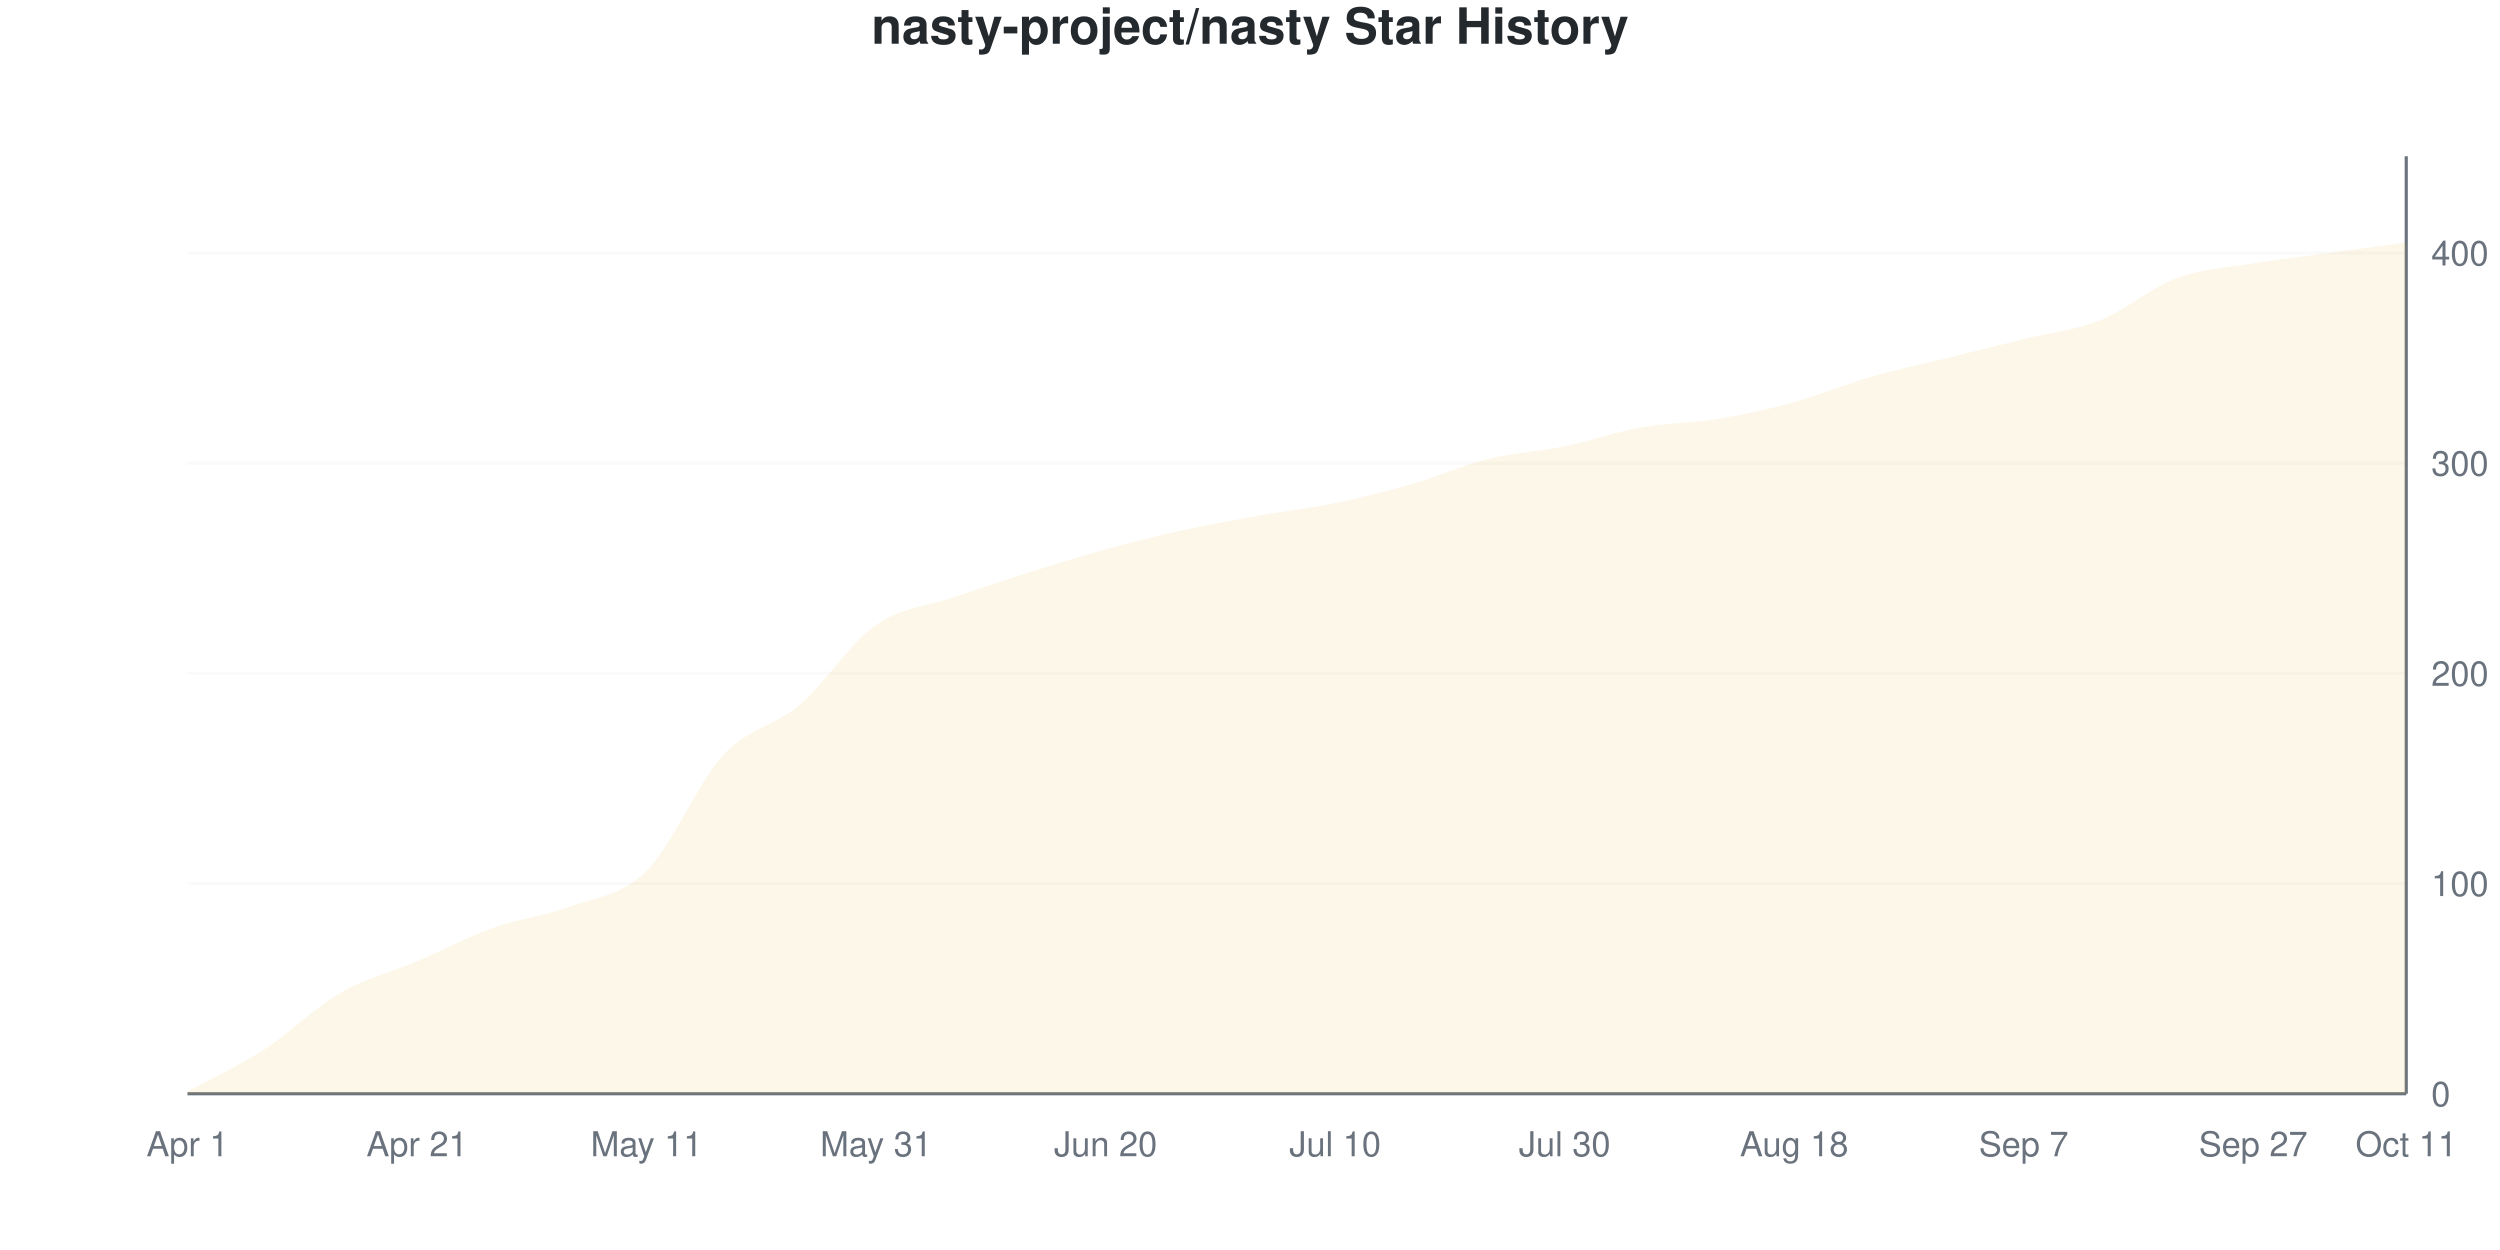
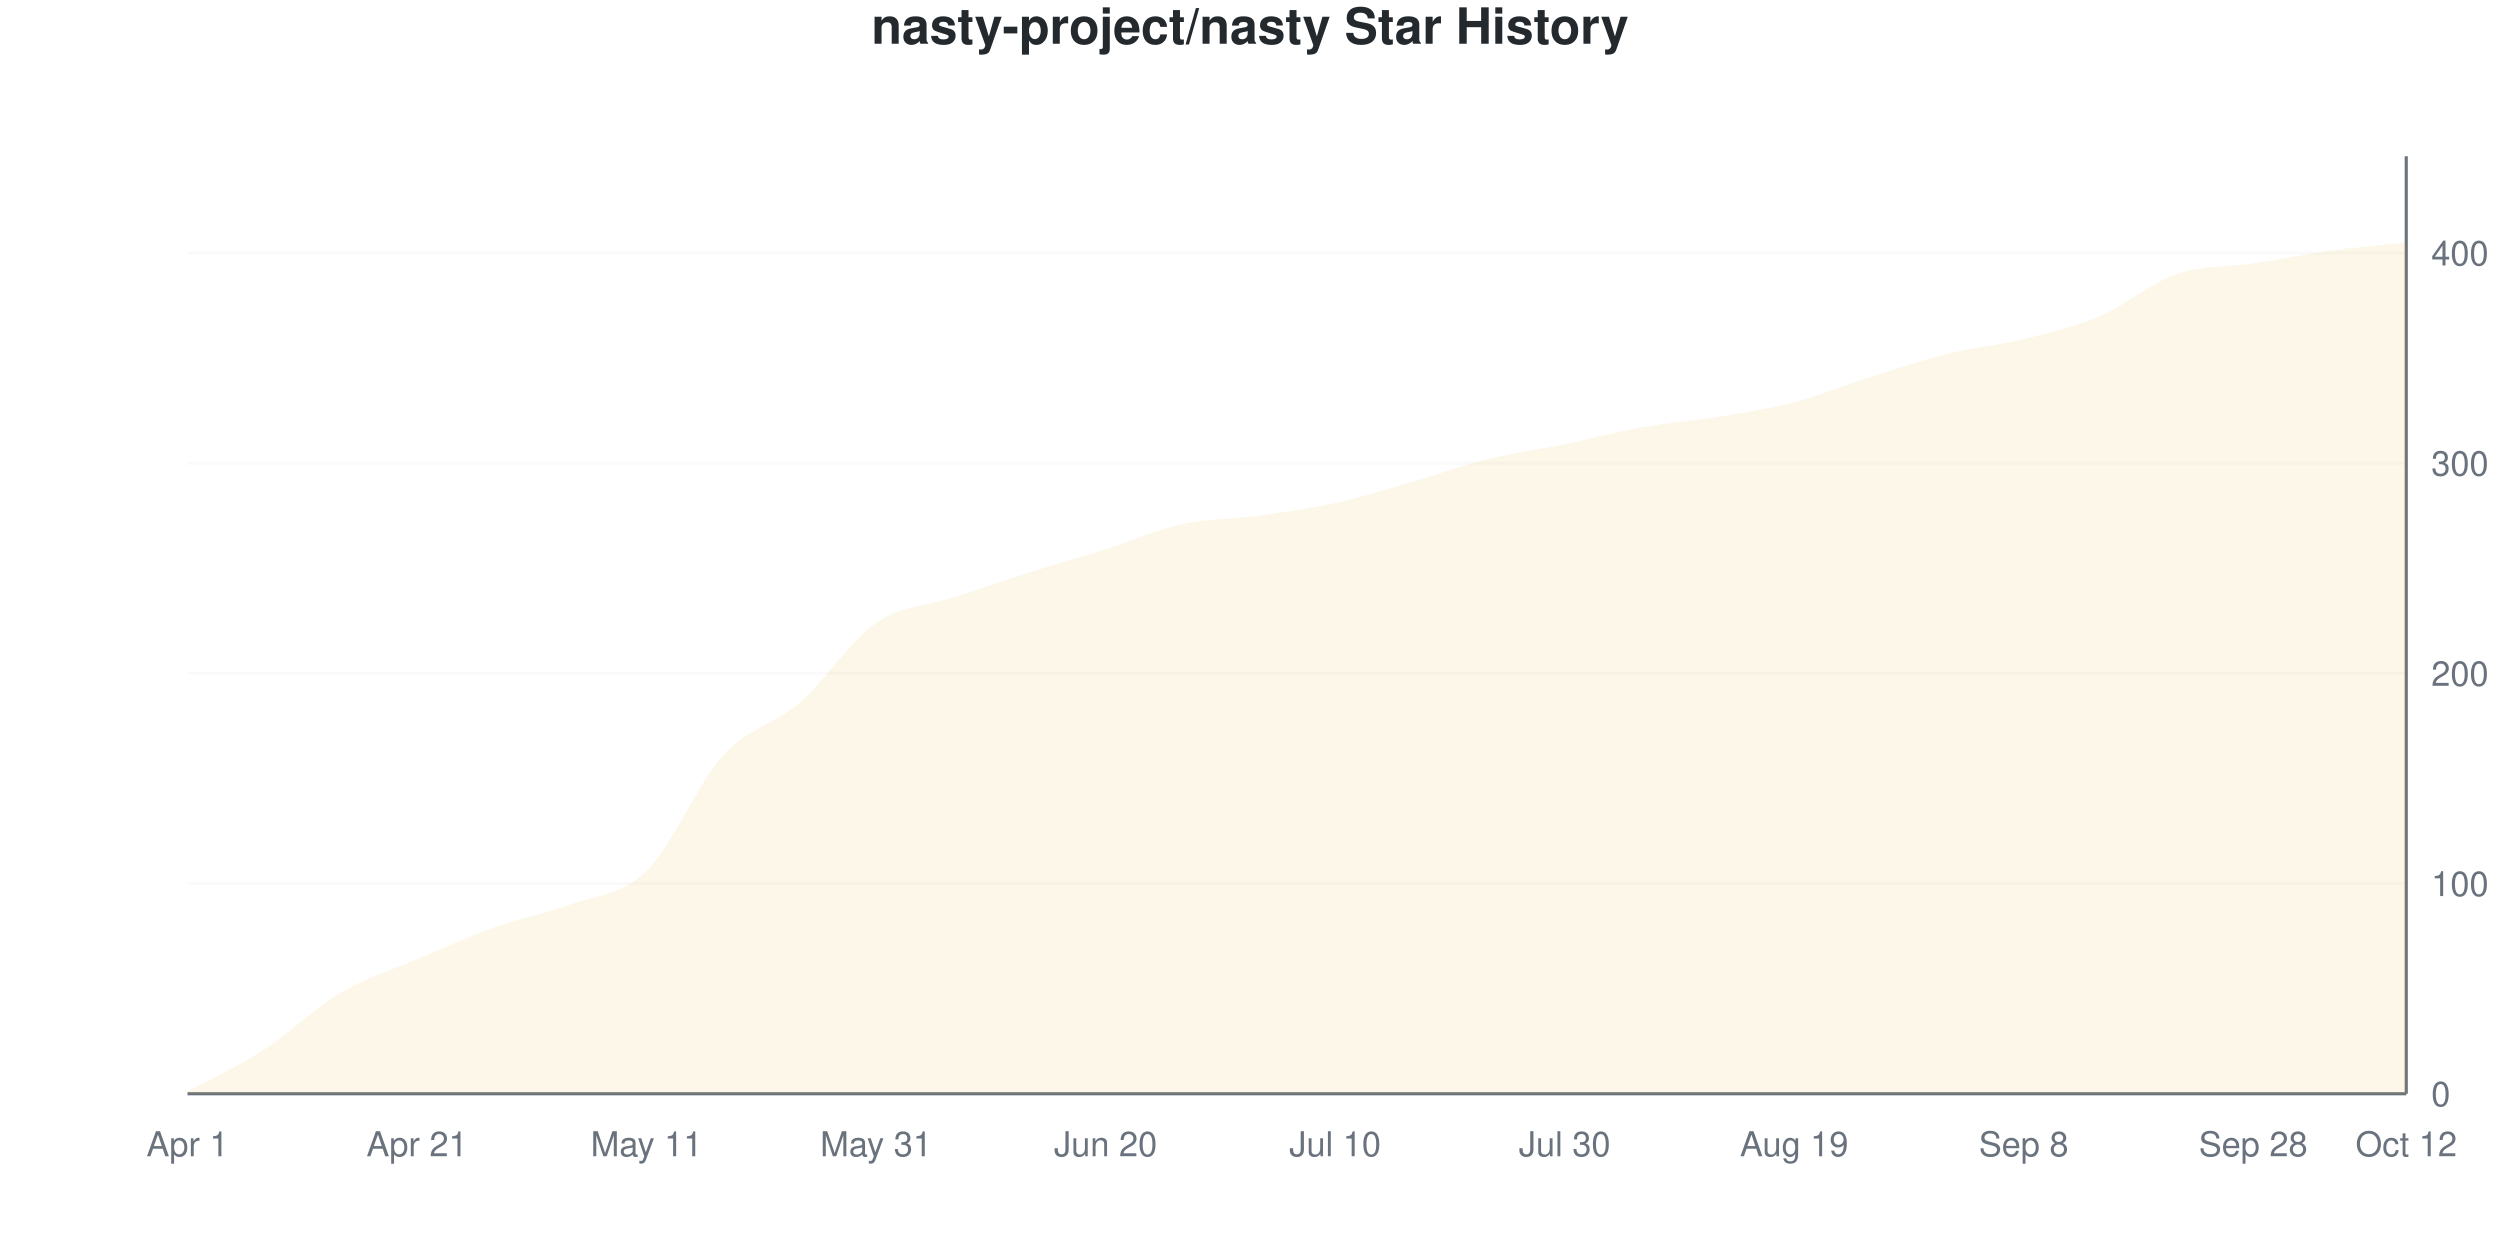
<svg xmlns="http://www.w3.org/2000/svg" viewBox="0 0 800 400" width="800" height="400">
  <style>
    @keyframes drawLine {
      to { stroke-dashoffset: 0; }
    }
    @keyframes fadeInPoint {
      from { opacity: 0; }
      to { opacity: 1; }
    }
    .data-line-0 {
-       stroke-dasharray: 1171;
-       stroke-dashoffset: 1171;
+       stroke-dasharray: 1172;
+       stroke-dashoffset: 1172;
      animation: drawLine 2s ease-out forwards;
    }
    .data-point {
      opacity: 0;
      animation: fadeInPoint 0.5s ease-out forwards;
    }
    .chart-bg { fill: #fff; }
    .chart-text { fill: #24292e; }
    .chart-muted { fill: #6a737d; }
    .chart-grid { stroke: #eee; }
    .chart-axis { stroke: #6a737d; }
    @media (prefers-color-scheme: dark) {
      .chart-bg { fill: #0d1117; }
      .chart-text { fill: #e6edf3; }
      .chart-muted { fill: #8b949e; }
      .chart-grid { stroke: #21262d; }
      .chart-axis { stroke: #8b949e; }
    }
  </style>
  <rect width="800" height="400" class="chart-bg" />
  <text x="400" y="14" text-anchor="middle" class="chart-text" font-size="16" font-weight="bold" font-family="-apple-system, BlinkMacSystemFont, 'Segoe UI', Helvetica, Arial, sans-serif">nasty-project/nasty Star History</text>
  <g class="grid">
    <line x1="60" y1="350" x2="770" y2="350" class="chart-grid" stroke-opacity="0.3" />
    <text x="778" y="354" text-anchor="start" class="chart-muted" font-size="11" font-family="-apple-system, BlinkMacSystemFont, 'Segoe UI', Helvetica, Arial, sans-serif">0</text>
    <line x1="60" y1="282.735" x2="770" y2="282.735" class="chart-grid" stroke-opacity="0.3" />
    <text x="778" y="286.735" text-anchor="start" class="chart-muted" font-size="11" font-family="-apple-system, BlinkMacSystemFont, 'Segoe UI', Helvetica, Arial, sans-serif">100</text>
    <line x1="60" y1="215.471" x2="770" y2="215.471" class="chart-grid" stroke-opacity="0.3" />
    <text x="778" y="219.471" text-anchor="start" class="chart-muted" font-size="11" font-family="-apple-system, BlinkMacSystemFont, 'Segoe UI', Helvetica, Arial, sans-serif">200</text>
    <line x1="60" y1="148.206" x2="770" y2="148.206" class="chart-grid" stroke-opacity="0.3" />
    <text x="778" y="152.206" text-anchor="start" class="chart-muted" font-size="11" font-family="-apple-system, BlinkMacSystemFont, 'Segoe UI', Helvetica, Arial, sans-serif">300</text>
    <line x1="60" y1="80.942" x2="770" y2="80.942" class="chart-grid" stroke-opacity="0.3" />
    <text x="778" y="84.942" text-anchor="start" class="chart-muted" font-size="11" font-family="-apple-system, BlinkMacSystemFont, 'Segoe UI', Helvetica, Arial, sans-serif">400</text>
  </g>
  <g class="milestones">
    
  </g>
  <g class="x-axis">
    <text x="60" y="370" text-anchor="middle" class="chart-muted" font-size="11" font-family="-apple-system, BlinkMacSystemFont, 'Segoe UI', Helvetica, Arial, sans-serif">Apr 1</text>
    <text x="133.448" y="370" text-anchor="middle" class="chart-muted" font-size="11" font-family="-apple-system, BlinkMacSystemFont, 'Segoe UI', Helvetica, Arial, sans-serif">Apr 21</text>
    <text x="206.897" y="370" text-anchor="middle" class="chart-muted" font-size="11" font-family="-apple-system, BlinkMacSystemFont, 'Segoe UI', Helvetica, Arial, sans-serif">May 11</text>
    <text x="280.345" y="370" text-anchor="middle" class="chart-muted" font-size="11" font-family="-apple-system, BlinkMacSystemFont, 'Segoe UI', Helvetica, Arial, sans-serif">May 31</text>
    <text x="353.793" y="370" text-anchor="middle" class="chart-muted" font-size="11" font-family="-apple-system, BlinkMacSystemFont, 'Segoe UI', Helvetica, Arial, sans-serif">Jun 20</text>
    <text x="427.241" y="370" text-anchor="middle" class="chart-muted" font-size="11" font-family="-apple-system, BlinkMacSystemFont, 'Segoe UI', Helvetica, Arial, sans-serif">Jul 10</text>
    <text x="500.69" y="370" text-anchor="middle" class="chart-muted" font-size="11" font-family="-apple-system, BlinkMacSystemFont, 'Segoe UI', Helvetica, Arial, sans-serif">Jul 30</text>
-     <text x="574.138" y="370" text-anchor="middle" class="chart-muted" font-size="11" font-family="-apple-system, BlinkMacSystemFont, 'Segoe UI', Helvetica, Arial, sans-serif">Aug 18</text>
-     <text x="647.586" y="370" text-anchor="middle" class="chart-muted" font-size="11" font-family="-apple-system, BlinkMacSystemFont, 'Segoe UI', Helvetica, Arial, sans-serif">Sep 7</text>
-     <text x="721.034" y="370" text-anchor="middle" class="chart-muted" font-size="11" font-family="-apple-system, BlinkMacSystemFont, 'Segoe UI', Helvetica, Arial, sans-serif">Sep 27</text>
-     <text x="770" y="370" text-anchor="middle" class="chart-muted" font-size="11" font-family="-apple-system, BlinkMacSystemFont, 'Segoe UI', Helvetica, Arial, sans-serif">Oct 11</text>
+     <text x="574.138" y="370" text-anchor="middle" class="chart-muted" font-size="11" font-family="-apple-system, BlinkMacSystemFont, 'Segoe UI', Helvetica, Arial, sans-serif">Aug 19</text>
+     <text x="647.586" y="370" text-anchor="middle" class="chart-muted" font-size="11" font-family="-apple-system, BlinkMacSystemFont, 'Segoe UI', Helvetica, Arial, sans-serif">Sep 8</text>
+     <text x="721.034" y="370" text-anchor="middle" class="chart-muted" font-size="11" font-family="-apple-system, BlinkMacSystemFont, 'Segoe UI', Helvetica, Arial, sans-serif">Sep 28</text>
+     <text x="770" y="370" text-anchor="middle" class="chart-muted" font-size="11" font-family="-apple-system, BlinkMacSystemFont, 'Segoe UI', Helvetica, Arial, sans-serif">Oct 12</text>
  </g>
  <line x1="770" y1="50" x2="770" y2="350" class="chart-axis" stroke-width="1" />
  <line x1="60" y1="350" x2="770" y2="350" class="chart-axis" stroke-width="1" />
-   <path d="M60,350 L60,349.327 C68.161,344.843 76.322,341.143 84.483,335.874 C92.644,330.605 100.805,322.422 108.966,317.713 C117.126,313.004 125.287,311.099 133.448,307.623 C141.609,304.148 149.77,299.776 157.931,296.861 C166.092,293.946 174.253,293.161 182.414,290.135 C190.575,287.108 198.736,286.771 206.897,278.7 C215.057,270.628 223.218,250.561 231.379,241.704 C239.54,232.848 247.701,232.511 255.862,225.561 C264.023,218.61 272.184,205.717 280.345,200 C288.506,194.283 296.667,194.058 304.828,191.256 C312.989,188.453 321.149,185.762 329.31,183.184 C337.471,180.605 345.632,178.027 353.793,175.785 C361.954,173.543 370.115,171.525 378.276,169.731 C386.437,167.937 394.598,166.48 402.759,165.022 C410.92,163.565 419.08,162.668 427.241,160.987 C435.402,159.305 443.563,157.287 451.724,154.933 C459.885,152.578 468.046,148.879 476.207,146.861 C484.368,144.843 492.529,144.507 500.69,142.825 C508.851,141.143 517.011,138.229 525.172,136.771 C533.333,135.314 541.494,135.426 549.655,134.081 C557.816,132.735 565.977,130.942 574.138,128.7 C582.299,126.457 590.46,122.982 598.621,120.628 C606.782,118.274 614.943,116.592 623.103,114.574 C631.264,112.556 639.425,110.538 647.586,108.52 C655.747,106.502 663.908,105.717 672.069,102.466 C680.23,99.215 688.391,92.04 696.552,89.013 C704.713,85.987 712.874,85.65 721.034,84.305 C729.195,82.96 737.356,82.063 745.517,80.942 C753.678,79.821 761.839,78.7 770,77.578 L770,350 L60,350 Z" fill="#dfb317" fill-opacity="0.1" />
-   <path d="M60,350 L60,349.327 C68.161,344.843 76.322,341.143 84.483,335.874 C92.644,330.605 100.805,322.422 108.966,317.713 C117.126,313.004 125.287,311.099 133.448,307.623 C141.609,304.148 149.77,299.776 157.931,296.861 C166.092,293.946 174.253,293.161 182.414,290.135 C190.575,287.108 198.736,286.771 206.897,278.7 C215.057,270.628 223.218,250.561 231.379,241.704 C239.54,232.848 247.701,232.511 255.862,225.561 C264.023,218.61 272.184,205.717 280.345,200 C288.506,194.283 296.667,194.058 304.828,191.256 C312.989,188.453 321.149,185.762 329.31,183.184 C337.471,180.605 345.632,178.027 353.793,175.785 C361.954,173.543 370.115,171.525 378.276,169.731 C386.437,167.937 394.598,166.48 402.759,165.022 C410.92,163.565 419.08,162.668 427.241,160.987 C435.402,159.305 443.563,157.287 451.724,154.933 C459.885,152.578 468.046,148.879 476.207,146.861 C484.368,144.843 492.529,144.507 500.69,142.825 C508.851,141.143 517.011,138.229 525.172,136.771 C533.333,135.314 541.494,135.426 549.655,134.081 C557.816,132.735 565.977,130.942 574.138,128.7 C582.299,126.457 590.46,122.982 598.621,120.628 C606.782,118.274 614.943,116.592 623.103,114.574 C631.264,112.556 639.425,110.538 647.586,108.52 C655.747,106.502 663.908,105.717 672.069,102.466 C680.23,99.215 688.391,92.04 696.552,89.013 C704.713,85.987 712.874,85.65 721.034,84.305 C729.195,82.96 737.356,82.063 745.517,80.942 C753.678,79.821 761.839,78.7 770,77.578" fill="none" stroke="#dfb317" stroke-width="2.5" class="data-line-0" />
+   <path d="M60,350 L60,349.327 C68.161,344.843 76.322,341.143 84.483,335.874 C92.644,330.605 100.805,322.534 108.966,317.713 C117.126,312.892 125.287,310.426 133.448,306.951 C141.609,303.475 149.77,299.776 157.931,296.861 C166.092,293.946 174.253,292.489 182.414,289.462 C190.575,286.435 198.736,286.659 206.897,278.7 C215.057,270.74 223.218,250.673 231.379,241.704 C239.54,232.735 247.701,231.951 255.862,224.888 C264.023,217.825 272.184,204.933 280.345,199.327 C288.506,193.722 296.667,193.946 304.828,191.256 C312.989,188.565 321.149,185.762 329.31,183.184 C337.471,180.605 345.632,178.363 353.793,175.785 C361.954,173.206 370.115,169.507 378.276,167.713 C386.437,165.919 394.598,166.143 402.759,165.022 C410.92,163.901 419.08,162.78 427.241,160.987 C435.402,159.193 443.563,156.614 451.724,154.26 C459.885,151.906 468.046,148.879 476.207,146.861 C484.368,144.843 492.529,143.834 500.69,142.152 C508.851,140.471 517.011,138.229 525.172,136.771 C533.333,135.314 541.494,134.753 549.655,133.408 C557.816,132.063 565.977,130.83 574.138,128.7 C582.299,126.57 590.46,123.206 598.621,120.628 C606.782,118.049 614.943,115.247 623.103,113.229 C631.264,111.211 639.425,110.538 647.586,108.52 C655.747,106.502 663.908,104.596 672.069,101.121 C680.23,97.646 688.391,90.471 696.552,87.668 C704.713,84.865 712.874,85.538 721.034,84.305 C729.195,83.072 737.356,81.39 745.517,80.269 C753.678,79.148 761.839,78.475 770,77.578 L770,350 L60,350 Z" fill="#dfb317" fill-opacity="0.1" />
+   <path d="M60,350 L60,349.327 C68.161,344.843 76.322,341.143 84.483,335.874 C92.644,330.605 100.805,322.534 108.966,317.713 C117.126,312.892 125.287,310.426 133.448,306.951 C141.609,303.475 149.77,299.776 157.931,296.861 C166.092,293.946 174.253,292.489 182.414,289.462 C190.575,286.435 198.736,286.659 206.897,278.7 C215.057,270.74 223.218,250.673 231.379,241.704 C239.54,232.735 247.701,231.951 255.862,224.888 C264.023,217.825 272.184,204.933 280.345,199.327 C288.506,193.722 296.667,193.946 304.828,191.256 C312.989,188.565 321.149,185.762 329.31,183.184 C337.471,180.605 345.632,178.363 353.793,175.785 C361.954,173.206 370.115,169.507 378.276,167.713 C386.437,165.919 394.598,166.143 402.759,165.022 C410.92,163.901 419.08,162.78 427.241,160.987 C435.402,159.193 443.563,156.614 451.724,154.26 C459.885,151.906 468.046,148.879 476.207,146.861 C484.368,144.843 492.529,143.834 500.69,142.152 C508.851,140.471 517.011,138.229 525.172,136.771 C533.333,135.314 541.494,134.753 549.655,133.408 C557.816,132.063 565.977,130.83 574.138,128.7 C582.299,126.57 590.46,123.206 598.621,120.628 C606.782,118.049 614.943,115.247 623.103,113.229 C631.264,111.211 639.425,110.538 647.586,108.52 C655.747,106.502 663.908,104.596 672.069,101.121 C680.23,97.646 688.391,90.471 696.552,87.668 C704.713,84.865 712.874,85.538 721.034,84.305 C729.195,83.072 737.356,81.39 745.517,80.269 C753.678,79.148 761.839,78.475 770,77.578" fill="none" stroke="#dfb317" stroke-width="2.5" class="data-line-0" />
  <g class="points">
    <circle cx="60" cy="349.327" r="4" fill="#dfb317" class="data-point" style="animation-delay: 1.50s" />
    <circle cx="84.483" cy="335.874" r="4" fill="#dfb317" class="data-point" style="animation-delay: 1.55s" />
    <circle cx="108.966" cy="317.713" r="4" fill="#dfb317" class="data-point" style="animation-delay: 1.60s" />
-     <circle cx="133.448" cy="307.623" r="4" fill="#dfb317" class="data-point" style="animation-delay: 1.65s" />
+     <circle cx="133.448" cy="306.951" r="4" fill="#dfb317" class="data-point" style="animation-delay: 1.65s" />
    <circle cx="157.931" cy="296.861" r="4" fill="#dfb317" class="data-point" style="animation-delay: 1.70s" />
-     <circle cx="182.414" cy="290.135" r="4" fill="#dfb317" class="data-point" style="animation-delay: 1.75s" />
+     <circle cx="182.414" cy="289.462" r="4" fill="#dfb317" class="data-point" style="animation-delay: 1.75s" />
    <circle cx="206.897" cy="278.7" r="4" fill="#dfb317" class="data-point" style="animation-delay: 1.80s" />
    <circle cx="231.379" cy="241.704" r="4" fill="#dfb317" class="data-point" style="animation-delay: 1.85s" />
-     <circle cx="255.862" cy="225.561" r="4" fill="#dfb317" class="data-point" style="animation-delay: 1.90s" />
-     <circle cx="280.345" cy="200" r="4" fill="#dfb317" class="data-point" style="animation-delay: 1.95s" />
+     <circle cx="255.862" cy="224.888" r="4" fill="#dfb317" class="data-point" style="animation-delay: 1.90s" />
+     <circle cx="280.345" cy="199.327" r="4" fill="#dfb317" class="data-point" style="animation-delay: 1.95s" />
    <circle cx="304.828" cy="191.256" r="4" fill="#dfb317" class="data-point" style="animation-delay: 2.00s" />
    <circle cx="329.31" cy="183.184" r="4" fill="#dfb317" class="data-point" style="animation-delay: 2.05s" />
    <circle cx="353.793" cy="175.785" r="4" fill="#dfb317" class="data-point" style="animation-delay: 2.10s" />
-     <circle cx="378.276" cy="169.731" r="4" fill="#dfb317" class="data-point" style="animation-delay: 2.15s" />
+     <circle cx="378.276" cy="167.713" r="4" fill="#dfb317" class="data-point" style="animation-delay: 2.15s" />
    <circle cx="402.759" cy="165.022" r="4" fill="#dfb317" class="data-point" style="animation-delay: 2.20s" />
    <circle cx="427.241" cy="160.987" r="4" fill="#dfb317" class="data-point" style="animation-delay: 2.25s" />
-     <circle cx="451.724" cy="154.933" r="4" fill="#dfb317" class="data-point" style="animation-delay: 2.30s" />
+     <circle cx="451.724" cy="154.26" r="4" fill="#dfb317" class="data-point" style="animation-delay: 2.30s" />
    <circle cx="476.207" cy="146.861" r="4" fill="#dfb317" class="data-point" style="animation-delay: 2.35s" />
-     <circle cx="500.69" cy="142.825" r="4" fill="#dfb317" class="data-point" style="animation-delay: 2.40s" />
+     <circle cx="500.69" cy="142.152" r="4" fill="#dfb317" class="data-point" style="animation-delay: 2.40s" />
    <circle cx="525.172" cy="136.771" r="4" fill="#dfb317" class="data-point" style="animation-delay: 2.45s" />
-     <circle cx="549.655" cy="134.081" r="4" fill="#dfb317" class="data-point" style="animation-delay: 2.50s" />
+     <circle cx="549.655" cy="133.408" r="4" fill="#dfb317" class="data-point" style="animation-delay: 2.50s" />
    <circle cx="574.138" cy="128.7" r="4" fill="#dfb317" class="data-point" style="animation-delay: 2.55s" />
    <circle cx="598.621" cy="120.628" r="4" fill="#dfb317" class="data-point" style="animation-delay: 2.60s" />
-     <circle cx="623.103" cy="114.574" r="4" fill="#dfb317" class="data-point" style="animation-delay: 2.65s" />
+     <circle cx="623.103" cy="113.229" r="4" fill="#dfb317" class="data-point" style="animation-delay: 2.65s" />
    <circle cx="647.586" cy="108.52" r="4" fill="#dfb317" class="data-point" style="animation-delay: 2.70s" />
-     <circle cx="672.069" cy="102.466" r="4" fill="#dfb317" class="data-point" style="animation-delay: 2.75s" />
-     <circle cx="696.552" cy="89.013" r="4" fill="#dfb317" class="data-point" style="animation-delay: 2.80s" />
+     <circle cx="672.069" cy="101.121" r="4" fill="#dfb317" class="data-point" style="animation-delay: 2.75s" />
+     <circle cx="696.552" cy="87.668" r="4" fill="#dfb317" class="data-point" style="animation-delay: 2.80s" />
    <circle cx="721.034" cy="84.305" r="4" fill="#dfb317" class="data-point" style="animation-delay: 2.85s" />
-     <circle cx="745.517" cy="80.942" r="4" fill="#dfb317" class="data-point" style="animation-delay: 2.90s" />
+     <circle cx="745.517" cy="80.269" r="4" fill="#dfb317" class="data-point" style="animation-delay: 2.90s" />
    <circle cx="770" cy="77.578" r="4" fill="#dfb317" class="data-point" style="animation-delay: 2.95s" />
  </g>
</svg>
